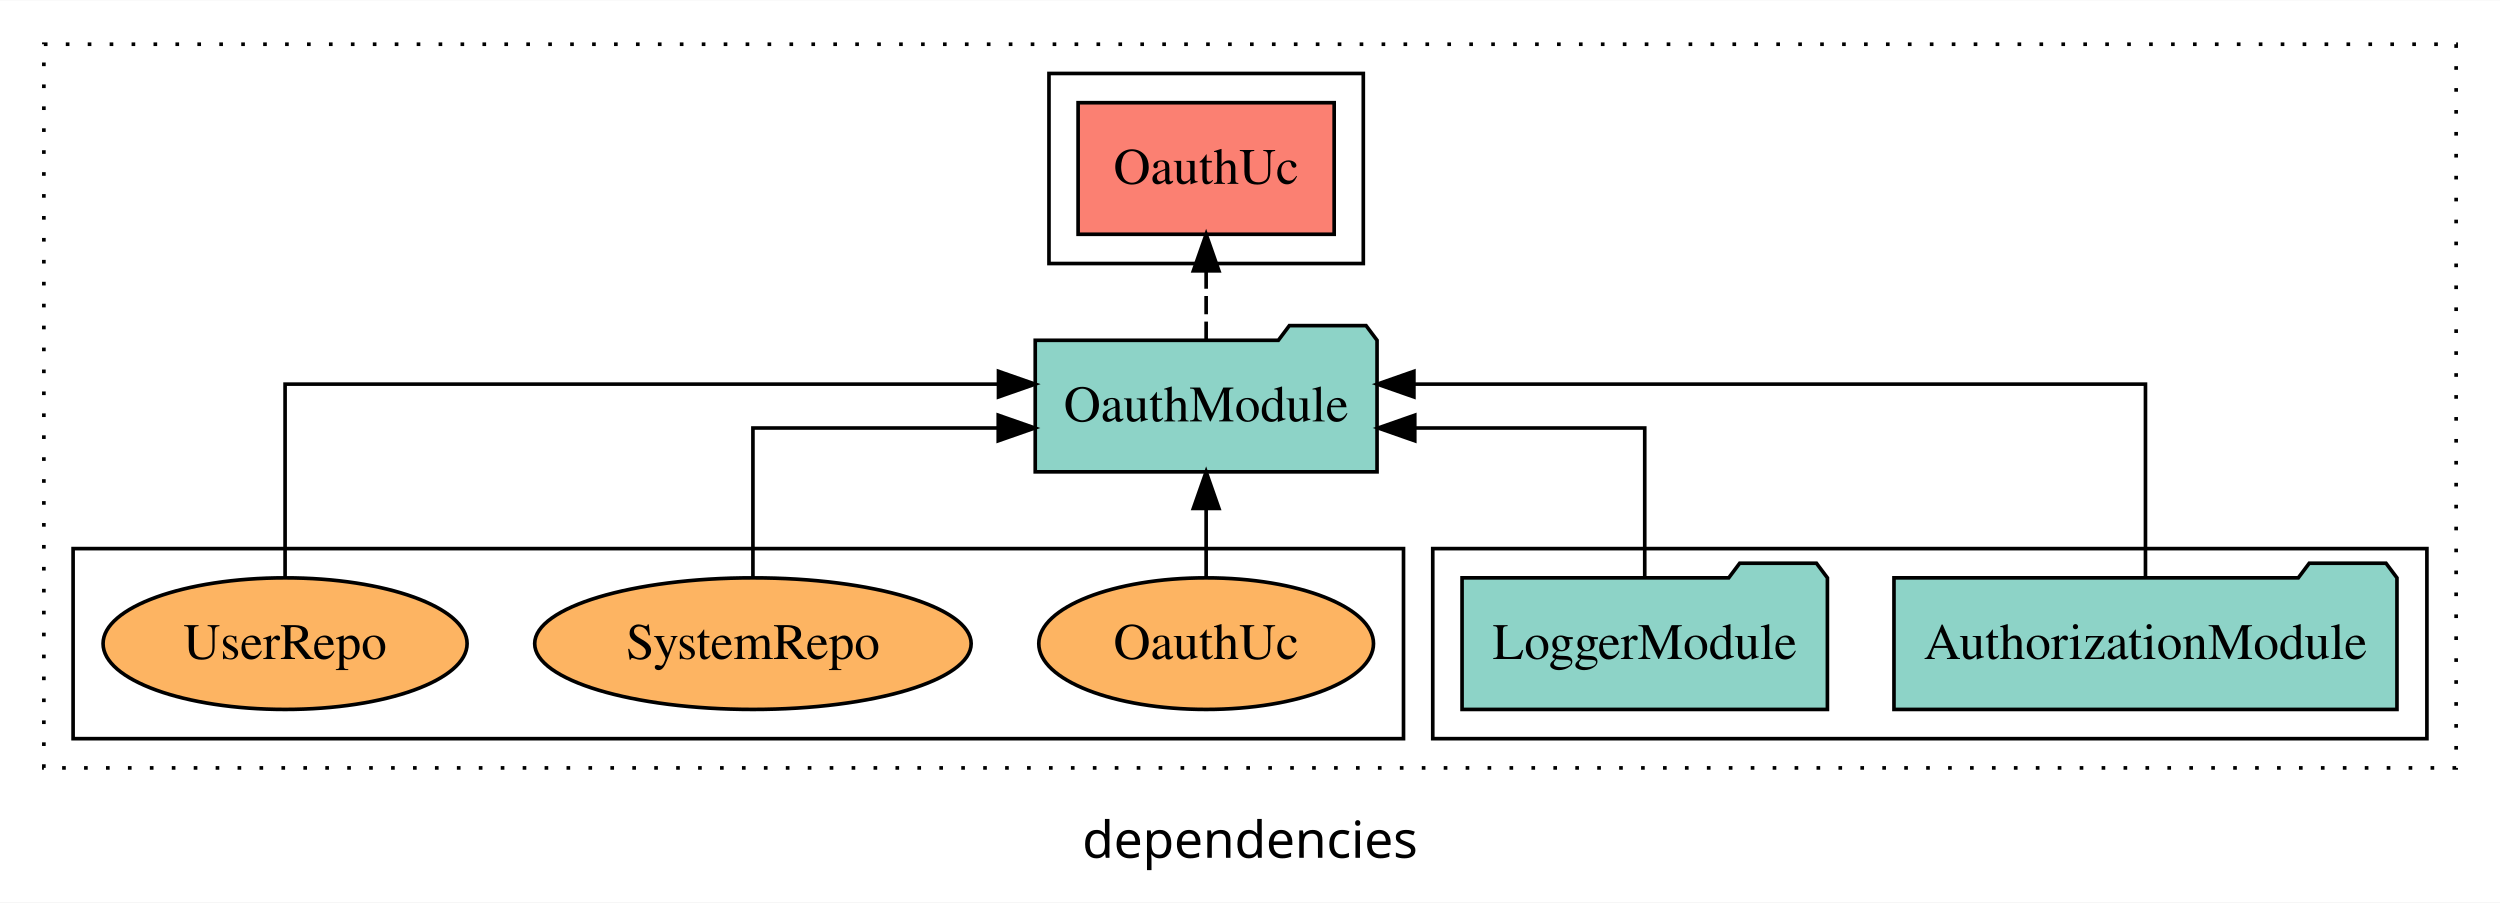
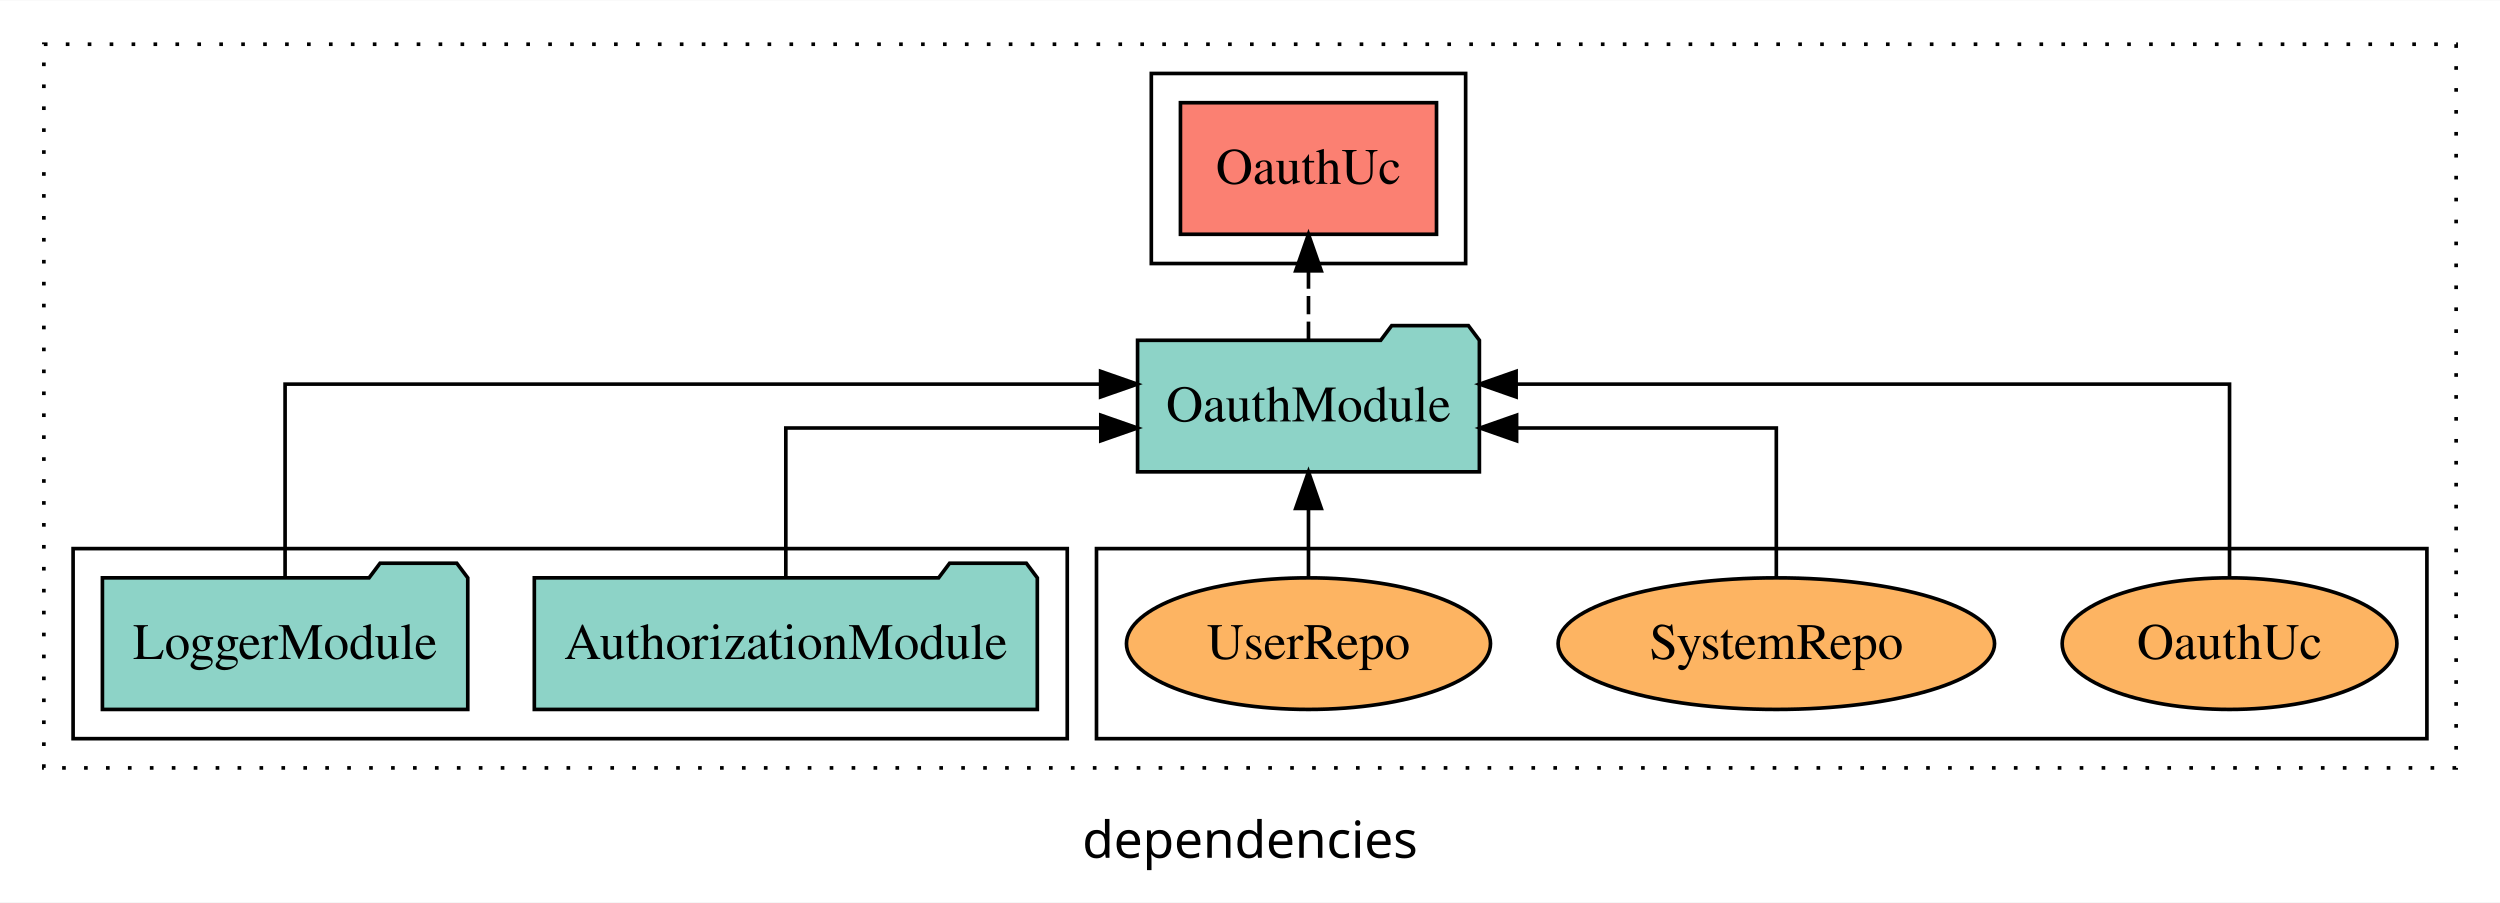
<svg xmlns="http://www.w3.org/2000/svg" width="684pt" height="247pt" viewBox="0.00 0.00 684.00 246.80">
  <g id="graph0" class="graph" transform="scale(1 1) rotate(0) translate(4 242.8)">
    <polygon fill="white" stroke="transparent" points="-4,4 -4,-242.8 680,-242.8 680,4 -4,4" />
    <text text-anchor="middle" x="338" y="-8.2" font-family="sans-serif" font-size="14.00">dependencies</text>
    <g id="clust1" class="cluster">
      <polygon fill="none" stroke="black" stroke-dasharray="1,5" points="8,-32.8 8,-230.8 668,-230.8 668,-32.8 8,-32.8" />
    </g>
+     <g id="clust6" class="cluster">
+       <polygon fill="none" stroke="black" points="296,-40.8 296,-92.8 660,-92.8 660,-40.8 296,-40.8" />
+     </g>
    <g id="clust3" class="cluster">
-       <polygon fill="none" stroke="black" points="388,-40.8 388,-92.8 660,-92.8 660,-40.8 388,-40.8" />
+       <polygon fill="none" stroke="black" points="16,-40.8 16,-92.8 288,-92.8 288,-40.8 16,-40.8" />
    </g>
    <g id="clust4" class="cluster">
-       <polygon fill="none" stroke="black" points="283,-170.8 283,-222.8 369,-222.8 369,-170.8 283,-170.8" />
-     </g>
-     <g id="clust6" class="cluster">
-       <polygon fill="none" stroke="black" points="16,-40.8 16,-92.8 380,-92.8 380,-40.8 16,-40.8" />
+       <polygon fill="none" stroke="black" points="311,-170.8 311,-222.8 397,-222.8 397,-170.8 311,-170.8" />
    </g>
    <g id="node1" class="node">
-       <polygon fill="#8dd3c7" stroke="black" points="651.81,-84.8 648.81,-88.8 627.81,-88.8 624.81,-84.8 514.19,-84.8 514.19,-48.8 651.81,-48.8 651.81,-84.8" />
-       <text text-anchor="middle" x="583" y="-62.6" font-family="Times,serif" font-size="14.00">AuthorizationModule</text>
+       <polygon fill="#8dd3c7" stroke="black" points="279.81,-84.8 276.81,-88.8 255.81,-88.8 252.81,-84.8 142.19,-84.8 142.19,-48.8 279.81,-48.8 279.81,-84.8" />
+       <text text-anchor="middle" x="211" y="-62.6" font-family="Times,serif" font-size="14.00">AuthorizationModule</text>
    </g>
    <g id="node3" class="node">
-       <polygon fill="#8dd3c7" stroke="black" points="372.76,-149.8 369.76,-153.8 348.76,-153.8 345.76,-149.8 279.24,-149.8 279.24,-113.8 372.76,-113.8 372.76,-149.8" />
-       <text text-anchor="middle" x="326" y="-127.6" font-family="Times,serif" font-size="14.00">OauthModule</text>
+       <polygon fill="#8dd3c7" stroke="black" points="400.76,-149.8 397.76,-153.8 376.76,-153.8 373.76,-149.8 307.24,-149.8 307.24,-113.8 400.76,-113.8 400.76,-149.8" />
+       <text text-anchor="middle" x="354" y="-127.6" font-family="Times,serif" font-size="14.00">OauthModule</text>
    </g>
    <g id="edge1" class="edge">
-       <path fill="none" stroke="black" d="M583,-85.08C583,-106.12 583,-137.8 583,-137.8 583,-137.8 382.84,-137.8 382.84,-137.8" />
-       <polygon fill="black" stroke="black" points="382.84,-134.3 372.84,-137.8 382.84,-141.3 382.84,-134.3" />
+       <path fill="none" stroke="black" d="M211,-84.82C211,-102.17 211,-125.8 211,-125.8 211,-125.8 297.18,-125.8 297.18,-125.8" />
+       <polygon fill="black" stroke="black" points="297.18,-129.3 307.18,-125.8 297.18,-122.3 297.18,-129.3" />
    </g>
    <g id="node2" class="node">
-       <polygon fill="#8dd3c7" stroke="black" points="495.98,-84.8 492.98,-88.8 471.98,-88.8 468.98,-84.8 396.02,-84.8 396.02,-48.8 495.98,-48.8 495.98,-84.8" />
-       <text text-anchor="middle" x="446" y="-62.6" font-family="Times,serif" font-size="14.00">LoggerModule</text>
+       <polygon fill="#8dd3c7" stroke="black" points="123.98,-84.8 120.98,-88.8 99.98,-88.8 96.98,-84.8 24.02,-84.8 24.02,-48.8 123.98,-48.8 123.98,-84.8" />
+       <text text-anchor="middle" x="74" y="-62.6" font-family="Times,serif" font-size="14.00">LoggerModule</text>
    </g>
    <g id="edge2" class="edge">
-       <path fill="none" stroke="black" d="M446,-84.82C446,-102.17 446,-125.8 446,-125.8 446,-125.8 383.08,-125.8 383.08,-125.8" />
-       <polygon fill="black" stroke="black" points="383.08,-122.3 373.08,-125.8 383.08,-129.3 383.08,-122.3" />
+       <path fill="none" stroke="black" d="M74,-85.08C74,-106.12 74,-137.8 74,-137.8 74,-137.8 297.13,-137.8 297.13,-137.8" />
+       <polygon fill="black" stroke="black" points="297.13,-141.3 307.13,-137.8 297.13,-134.3 297.13,-141.3" />
    </g>
    <g id="node4" class="node">
-       <polygon fill="#fb8072" stroke="black" points="361.03,-214.8 290.97,-214.8 290.97,-178.8 361.03,-178.8 361.03,-214.8" />
-       <text text-anchor="middle" x="326" y="-192.6" font-family="Times,serif" font-size="14.00">OauthUc </text>
+       <polygon fill="#fb8072" stroke="black" points="389.03,-214.8 318.97,-214.8 318.97,-178.8 389.03,-178.8 389.03,-214.8" />
+       <text text-anchor="middle" x="354" y="-192.6" font-family="Times,serif" font-size="14.00">OauthUc </text>
    </g>
    <g id="edge3" class="edge">
-       <path fill="none" stroke="black" stroke-dasharray="5,2" d="M326,-149.91C326,-149.91 326,-168.79 326,-168.79" />
-       <polygon fill="black" stroke="black" points="322.5,-168.79 326,-178.79 329.5,-168.79 322.5,-168.79" />
+       <path fill="none" stroke="black" stroke-dasharray="5,2" d="M354,-149.91C354,-149.91 354,-168.79 354,-168.79" />
+       <polygon fill="black" stroke="black" points="350.5,-168.79 354,-178.79 357.5,-168.79 350.5,-168.79" />
    </g>
    <g id="node5" class="node">
-       <ellipse fill="#fdb462" stroke="black" cx="326" cy="-66.8" rx="45.79" ry="18" />
-       <text text-anchor="middle" x="326" y="-62.6" font-family="Times,serif" font-size="14.00">OauthUc</text>
+       <ellipse fill="#fdb462" stroke="black" cx="606" cy="-66.8" rx="45.79" ry="18" />
+       <text text-anchor="middle" x="606" y="-62.6" font-family="Times,serif" font-size="14.00">OauthUc</text>
    </g>
    <g id="edge4" class="edge">
-       <path fill="none" stroke="black" d="M326,-84.91C326,-84.91 326,-103.79 326,-103.79" />
-       <polygon fill="black" stroke="black" points="322.5,-103.79 326,-113.79 329.5,-103.79 322.5,-103.79" />
+       <path fill="none" stroke="black" d="M606,-85.08C606,-106.12 606,-137.8 606,-137.8 606,-137.8 410.81,-137.8 410.81,-137.8" />
+       <polygon fill="black" stroke="black" points="410.81,-134.3 400.81,-137.8 410.81,-141.3 410.81,-134.3" />
    </g>
    <g id="node6" class="node">
-       <ellipse fill="#fdb462" stroke="black" cx="202" cy="-66.8" rx="59.71" ry="18" />
-       <text text-anchor="middle" x="202" y="-62.6" font-family="Times,serif" font-size="14.00">SystemRepo</text>
+       <ellipse fill="#fdb462" stroke="black" cx="482" cy="-66.8" rx="59.71" ry="18" />
+       <text text-anchor="middle" x="482" y="-62.6" font-family="Times,serif" font-size="14.00">SystemRepo</text>
    </g>
    <g id="edge5" class="edge">
-       <path fill="none" stroke="black" d="M202,-84.82C202,-102.17 202,-125.8 202,-125.8 202,-125.8 269.12,-125.8 269.12,-125.8" />
-       <polygon fill="black" stroke="black" points="269.12,-129.3 279.12,-125.8 269.12,-122.3 269.12,-129.3" />
+       <path fill="none" stroke="black" d="M482,-84.82C482,-102.17 482,-125.8 482,-125.8 482,-125.8 410.94,-125.8 410.94,-125.8" />
+       <polygon fill="black" stroke="black" points="410.94,-122.3 400.94,-125.8 410.94,-129.3 410.94,-122.3" />
    </g>
    <g id="node7" class="node">
-       <ellipse fill="#fdb462" stroke="black" cx="74" cy="-66.8" rx="49.8" ry="18" />
-       <text text-anchor="middle" x="74" y="-62.6" font-family="Times,serif" font-size="14.00">UserRepo</text>
+       <ellipse fill="#fdb462" stroke="black" cx="354" cy="-66.8" rx="49.8" ry="18" />
+       <text text-anchor="middle" x="354" y="-62.6" font-family="Times,serif" font-size="14.00">UserRepo</text>
    </g>
    <g id="edge6" class="edge">
-       <path fill="none" stroke="black" d="M74,-85.08C74,-106.12 74,-137.8 74,-137.8 74,-137.8 269.19,-137.8 269.19,-137.8" />
-       <polygon fill="black" stroke="black" points="269.19,-141.3 279.19,-137.8 269.19,-134.3 269.19,-141.3" />
+       <path fill="none" stroke="black" d="M354,-84.91C354,-84.91 354,-103.79 354,-103.79" />
+       <polygon fill="black" stroke="black" points="350.5,-103.79 354,-113.79 357.5,-103.79 350.5,-103.79" />
    </g>
  </g>
</svg>
